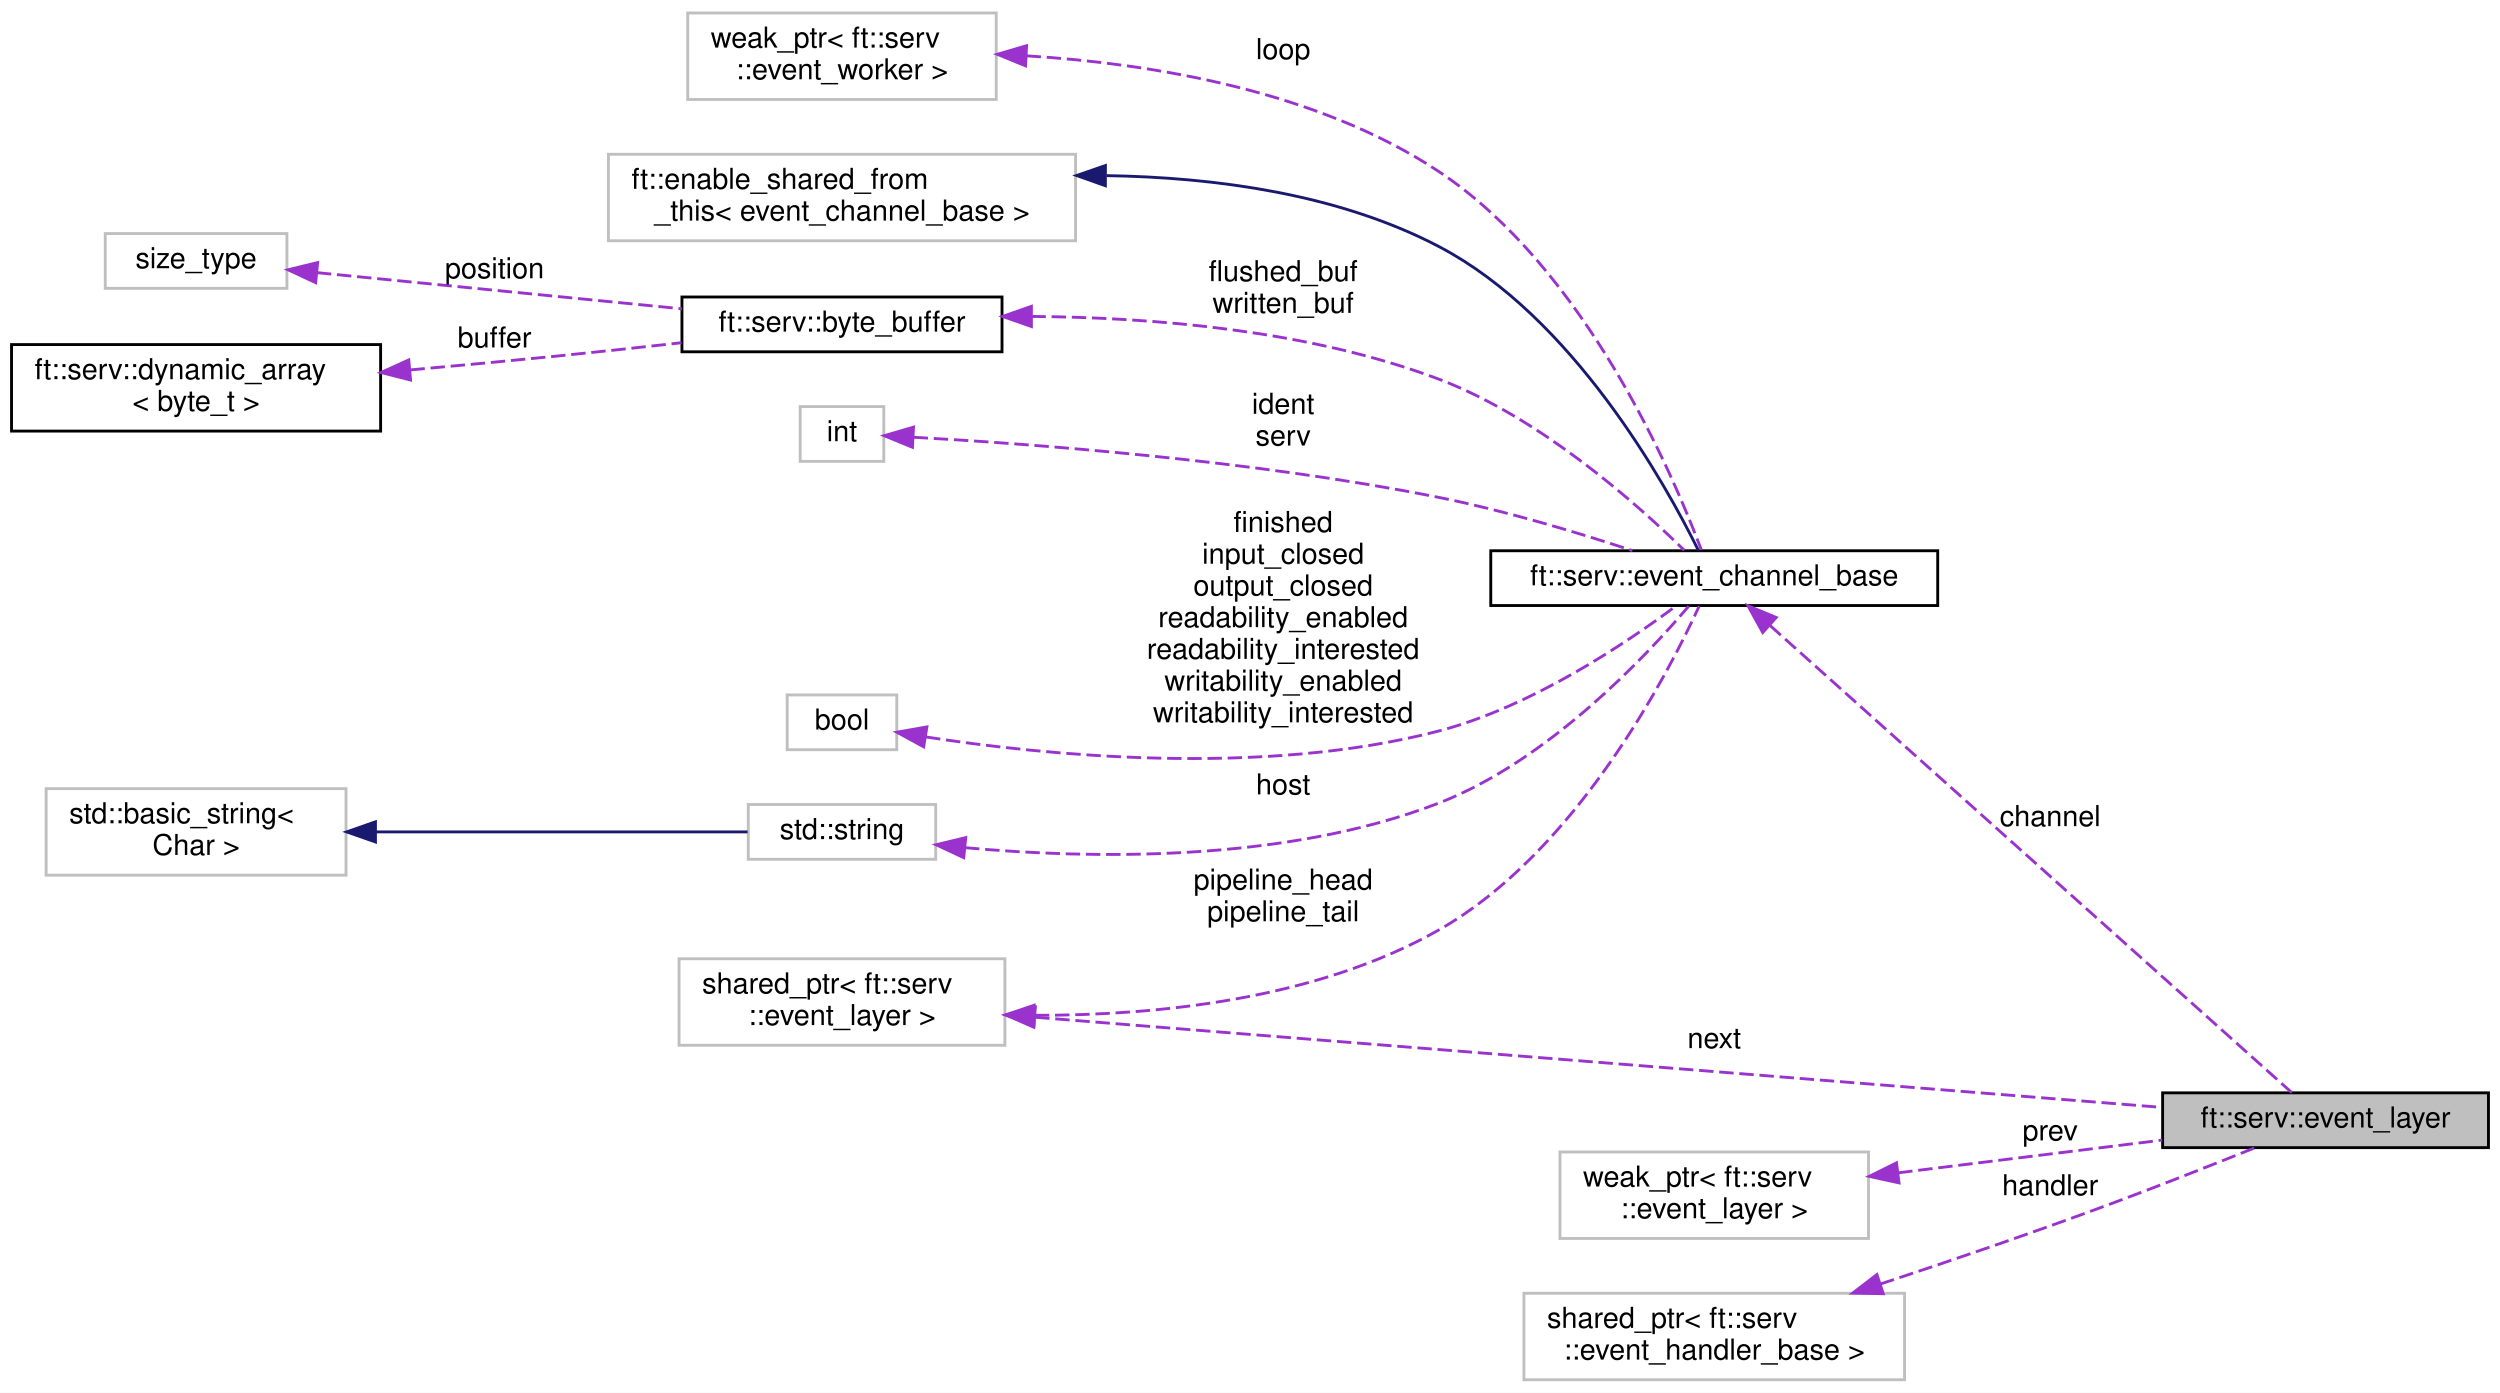
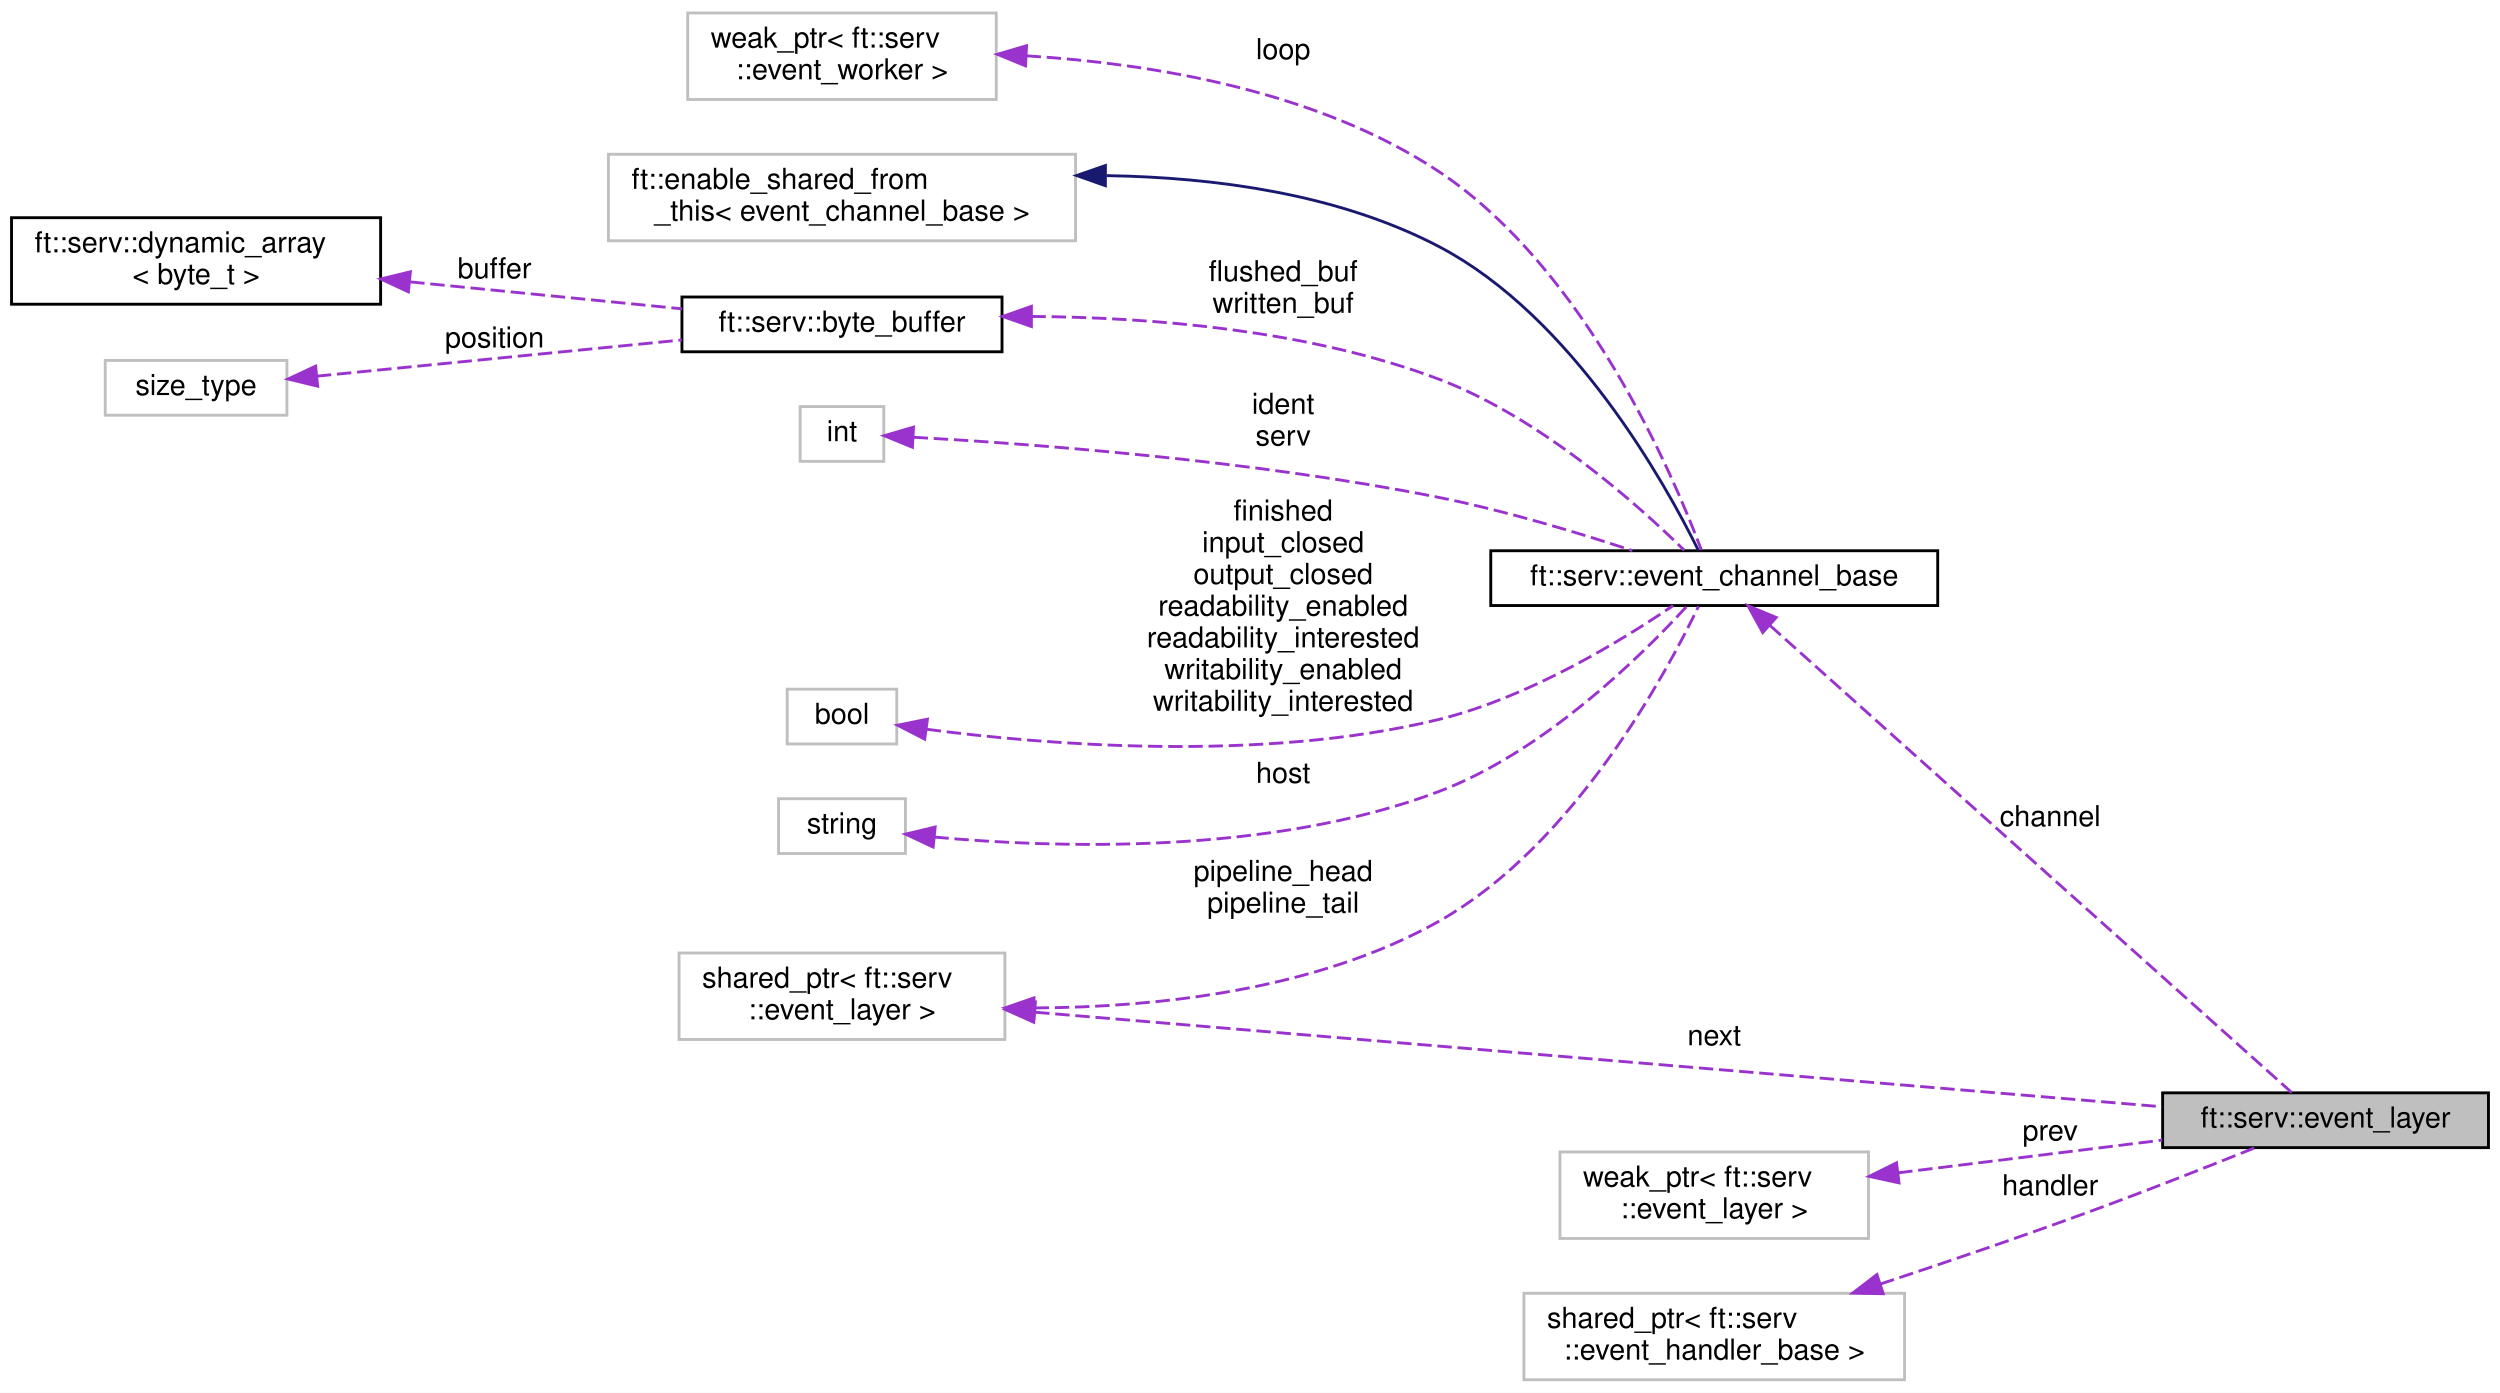
<svg xmlns="http://www.w3.org/2000/svg" xmlns:xlink="http://www.w3.org/1999/xlink" width="867pt" height="483pt" viewBox="0.00 0.00 867.00 483.00">
  <g id="graph0" class="graph" transform="scale(1 1) rotate(0) translate(4 479)">
    <polygon fill="white" stroke="transparent" points="-4,4 -4,-479 863,-479 863,4 -4,4" />
    <g id="node1" class="node">
      <g id="a_node1">
        <a xlink:title=" ">
          <polygon fill="#bfbfbf" stroke="black" points="746,-81 746,-100 859,-100 859,-81 746,-81" />
          <text text-anchor="middle" x="802.5" y="-88" font-family="Helvetica,sans-Serif" font-size="10.00">ft::serv::event_layer</text>
        </a>
      </g>
    </g>
    <g id="node2" class="node">
      <g id="a_node2">
        <a xlink:href="classft_1_1serv_1_1event__channel__base.html" target="_top" xlink:title=" ">
          <polygon fill="white" stroke="black" points="513,-269 513,-288 668,-288 668,-269 513,-269" />
          <text text-anchor="middle" x="590.5" y="-276" font-family="Helvetica,sans-Serif" font-size="10.00">ft::serv::event_channel_base</text>
        </a>
      </g>
    </g>
    <g id="edge1" class="edge">
      <path fill="none" stroke="#9a32cd" stroke-dasharray="5,2" d="M609.86,-262.06C652.49,-223.9 757.08,-130.27 790.82,-100.06" />
      <polygon fill="#9a32cd" stroke="#9a32cd" points="607.32,-259.64 602.2,-268.92 611.99,-264.86 607.32,-259.64" />
      <text text-anchor="middle" x="707" y="-192.5" font-family="Helvetica,sans-Serif" font-size="10.00"> channel</text>
    </g>
    <g id="node3" class="node">
      <g id="a_node3">
        <a xlink:title=" ">
          <polygon fill="white" stroke="#bfbfbf" points="207,-395.5 207,-425.5 369,-425.5 369,-395.5 207,-395.5" />
          <text text-anchor="start" x="215" y="-413.5" font-family="Helvetica,sans-Serif" font-size="10.00">ft::enable_shared_from</text>
          <text text-anchor="middle" x="288" y="-402.5" font-family="Helvetica,sans-Serif" font-size="10.00">_this&lt; event_channel_base &gt;</text>
        </a>
      </g>
    </g>
    <g id="edge2" class="edge">
      <path fill="none" stroke="midnightblue" d="M379.79,-418.09C417.33,-417.5 460.13,-411.77 495,-393.5 541.47,-369.15 573.66,-311.11 585,-288.12" />
      <polygon fill="midnightblue" stroke="midnightblue" points="379.34,-414.59 369.35,-418.13 379.36,-421.59 379.34,-414.59" />
    </g>
    <g id="node4" class="node">
      <g id="a_node4">
        <a xlink:href="classft_1_1serv_1_1byte__buffer.html" target="_top" xlink:title=" ">
          <polygon fill="white" stroke="black" points="232.5,-357 232.5,-376 343.5,-376 343.5,-357 232.5,-357" />
          <text text-anchor="middle" x="288" y="-364" font-family="Helvetica,sans-Serif" font-size="10.00">ft::serv::byte_buffer</text>
        </a>
      </g>
    </g>
    <g id="edge3" class="edge">
      <path fill="none" stroke="#9a32cd" stroke-dasharray="5,2" d="M353.7,-369.26C395.31,-368.95 449.84,-364.57 495,-347.5 530.34,-334.14 564.21,-303.77 580.1,-288.16" />
      <polygon fill="#9a32cd" stroke="#9a32cd" points="353.69,-365.76 343.69,-369.26 353.69,-372.76 353.69,-365.76" />
      <text text-anchor="middle" x="441" y="-381.5" font-family="Helvetica,sans-Serif" font-size="10.00"> flushed_buf</text>
      <text text-anchor="middle" x="441" y="-370.5" font-family="Helvetica,sans-Serif" font-size="10.00">written_buf</text>
    </g>
    <g id="node5" class="node">
      <g id="a_node5">
        <a xlink:href="structft_1_1serv_1_1dynamic__array.html" target="_top" xlink:title=" ">
-           <polygon fill="white" stroke="black" points="0,-329.5 0,-359.5 128,-359.5 128,-329.5 0,-329.5" />
-           <text text-anchor="start" x="8" y="-347.5" font-family="Helvetica,sans-Serif" font-size="10.00">ft::serv::dynamic_array</text>
-           <text text-anchor="middle" x="64" y="-336.5" font-family="Helvetica,sans-Serif" font-size="10.00">&lt; byte_t &gt;</text>
+           <polygon fill="white" stroke="black" points="0,-373.5 0,-403.5 128,-403.5 128,-373.5 0,-373.5" />
+           <text text-anchor="start" x="8" y="-391.5" font-family="Helvetica,sans-Serif" font-size="10.00">ft::serv::dynamic_array</text>
+           <text text-anchor="middle" x="64" y="-380.5" font-family="Helvetica,sans-Serif" font-size="10.00">&lt; byte_t &gt;</text>
        </a>
      </g>
    </g>
    <g id="edge4" class="edge">
-       <path fill="none" stroke="#9a32cd" stroke-dasharray="5,2" d="M138.34,-350.72C155,-352.21 172.62,-353.85 189,-355.5 203.05,-356.91 218.23,-358.56 232.34,-360.14" />
-       <polygon fill="#9a32cd" stroke="#9a32cd" points="138.38,-347.21 128.11,-349.81 137.76,-354.18 138.38,-347.21" />
-       <text text-anchor="middle" x="167.5" y="-358.5" font-family="Helvetica,sans-Serif" font-size="10.00"> buffer</text>
+       <path fill="none" stroke="#9a32cd" stroke-dasharray="5,2" d="M138.26,-381.24C168.99,-378.19 204.1,-374.71 232.49,-371.9" />
+       <polygon fill="#9a32cd" stroke="#9a32cd" points="137.63,-377.79 128.02,-382.25 138.32,-384.75 137.63,-377.79" />
+       <text text-anchor="middle" x="167.5" y="-382.5" font-family="Helvetica,sans-Serif" font-size="10.00"> buffer</text>
    </g>
    <g id="node6" class="node">
      <g id="a_node6">
        <a xlink:title=" ">
-           <polygon fill="white" stroke="#bfbfbf" points="32.5,-379 32.5,-398 95.5,-398 95.5,-379 32.5,-379" />
-           <text text-anchor="middle" x="64" y="-386" font-family="Helvetica,sans-Serif" font-size="10.00">size_type</text>
+           <polygon fill="white" stroke="#bfbfbf" points="32.5,-335 32.5,-354 95.5,-354 95.5,-335 32.5,-335" />
+           <text text-anchor="middle" x="64" y="-342" font-family="Helvetica,sans-Serif" font-size="10.00">size_type</text>
        </a>
      </g>
    </g>
    <g id="edge5" class="edge">
-       <path fill="none" stroke="#9a32cd" stroke-dasharray="5,2" d="M105.9,-384.45C141.5,-380.92 193.37,-375.78 232.48,-371.9" />
-       <polygon fill="#9a32cd" stroke="#9a32cd" points="105.47,-380.97 95.87,-385.44 106.16,-387.94 105.47,-380.97" />
-       <text text-anchor="middle" x="167.5" y="-382.5" font-family="Helvetica,sans-Serif" font-size="10.00"> position</text>
+       <path fill="none" stroke="#9a32cd" stroke-dasharray="5,2" d="M105.9,-348.55C141.5,-352.08 193.37,-357.22 232.48,-361.1" />
+       <polygon fill="#9a32cd" stroke="#9a32cd" points="106.16,-345.06 95.87,-347.56 105.47,-352.03 106.16,-345.06" />
+       <text text-anchor="middle" x="167.5" y="-358.5" font-family="Helvetica,sans-Serif" font-size="10.00"> position</text>
    </g>
    <g id="node7" class="node">
      <g id="a_node7">
        <a xlink:title=" ">
          <polygon fill="white" stroke="#bfbfbf" points="273.5,-319 273.5,-338 302.5,-338 302.5,-319 273.5,-319" />
          <text text-anchor="middle" x="288" y="-326" font-family="Helvetica,sans-Serif" font-size="10.00">int</text>
        </a>
      </g>
    </g>
    <g id="edge6" class="edge">
      <path fill="none" stroke="#9a32cd" stroke-dasharray="5,2" d="M312.84,-327.36C351.43,-325.21 429.83,-319.52 495,-306.5 517.99,-301.91 543.44,-294.21 562.13,-288.05" />
      <polygon fill="#9a32cd" stroke="#9a32cd" points="312.43,-323.88 302.63,-327.9 312.8,-330.87 312.43,-323.88" />
      <text text-anchor="middle" x="441" y="-335.5" font-family="Helvetica,sans-Serif" font-size="10.00"> ident</text>
      <text text-anchor="middle" x="441" y="-324.5" font-family="Helvetica,sans-Serif" font-size="10.00">serv</text>
    </g>
    <g id="node8" class="node">
      <g id="a_node8">
        <a xlink:title=" ">
-           <polygon fill="white" stroke="#bfbfbf" points="269,-219 269,-238 307,-238 307,-219 269,-219" />
-           <text text-anchor="middle" x="288" y="-226" font-family="Helvetica,sans-Serif" font-size="10.00">bool</text>
+           <polygon fill="white" stroke="#bfbfbf" points="269,-221 269,-240 307,-240 307,-221 269,-221" />
+           <text text-anchor="middle" x="288" y="-228" font-family="Helvetica,sans-Serif" font-size="10.00">bool</text>
        </a>
      </g>
    </g>
    <g id="edge7" class="edge">
-       <path fill="none" stroke="#9a32cd" stroke-dasharray="5,2" d="M317.14,-223.42C357.34,-217.2 433.19,-209.35 495,-225.5 527.21,-233.92 560.06,-256.03 577.26,-268.88" />
-       <polygon fill="#9a32cd" stroke="#9a32cd" points="316.33,-220 307.02,-225.07 317.45,-226.91 316.33,-220" />
-       <text text-anchor="middle" x="441" y="-294.5" font-family="Helvetica,sans-Serif" font-size="10.00"> finished</text>
-       <text text-anchor="middle" x="441" y="-283.5" font-family="Helvetica,sans-Serif" font-size="10.00">input_closed</text>
-       <text text-anchor="middle" x="441" y="-272.5" font-family="Helvetica,sans-Serif" font-size="10.00">output_closed</text>
-       <text text-anchor="middle" x="441" y="-261.5" font-family="Helvetica,sans-Serif" font-size="10.00">readability_enabled</text>
-       <text text-anchor="middle" x="441" y="-250.5" font-family="Helvetica,sans-Serif" font-size="10.00">readability_interested</text>
-       <text text-anchor="middle" x="441" y="-239.5" font-family="Helvetica,sans-Serif" font-size="10.00">writability_enabled</text>
-       <text text-anchor="middle" x="441" y="-228.5" font-family="Helvetica,sans-Serif" font-size="10.00">writability_interested</text>
+       <path fill="none" stroke="#9a32cd" stroke-dasharray="5,2" d="M317.38,-226.09C357.58,-220.81 433.09,-214.4 495,-229.5 526.24,-237.12 558.67,-257.02 576.24,-268.98" />
+       <polygon fill="#9a32cd" stroke="#9a32cd" points="316.68,-222.66 307.25,-227.5 317.64,-229.59 316.68,-222.66" />
+       <text text-anchor="middle" x="441" y="-298.5" font-family="Helvetica,sans-Serif" font-size="10.00"> finished</text>
+       <text text-anchor="middle" x="441" y="-287.5" font-family="Helvetica,sans-Serif" font-size="10.00">input_closed</text>
+       <text text-anchor="middle" x="441" y="-276.5" font-family="Helvetica,sans-Serif" font-size="10.00">output_closed</text>
+       <text text-anchor="middle" x="441" y="-265.5" font-family="Helvetica,sans-Serif" font-size="10.00">readability_enabled</text>
+       <text text-anchor="middle" x="441" y="-254.5" font-family="Helvetica,sans-Serif" font-size="10.00">readability_interested</text>
+       <text text-anchor="middle" x="441" y="-243.5" font-family="Helvetica,sans-Serif" font-size="10.00">writability_enabled</text>
+       <text text-anchor="middle" x="441" y="-232.5" font-family="Helvetica,sans-Serif" font-size="10.00">writability_interested</text>
    </g>
    <g id="node9" class="node">
      <g id="a_node9">
        <a xlink:title=" ">
-           <polygon fill="white" stroke="#bfbfbf" points="255.5,-181 255.5,-200 320.5,-200 320.5,-181 255.5,-181" />
-           <text text-anchor="middle" x="288" y="-188" font-family="Helvetica,sans-Serif" font-size="10.00">std::string</text>
+           <polygon fill="white" stroke="#bfbfbf" points="266,-183 266,-202 310,-202 310,-183 266,-183" />
+           <text text-anchor="middle" x="288" y="-190" font-family="Helvetica,sans-Serif" font-size="10.00">string</text>
        </a>
      </g>
    </g>
    <g id="edge8" class="edge">
-       <path fill="none" stroke="#9a32cd" stroke-dasharray="5,2" d="M330.67,-185.03C373.45,-181.11 441.17,-179.67 495,-200.5 532.89,-215.17 566.85,-251.37 581.65,-268.8" />
-       <polygon fill="#9a32cd" stroke="#9a32cd" points="330.22,-181.56 320.62,-186.04 330.92,-188.52 330.22,-181.56" />
-       <text text-anchor="middle" x="441" y="-203.5" font-family="Helvetica,sans-Serif" font-size="10.00"> host</text>
+       <path fill="none" stroke="#9a32cd" stroke-dasharray="5,2" d="M320.03,-188.7C361.41,-184.88 436.27,-182.31 495,-204.5 531.84,-218.42 565.79,-252.12 581.04,-268.81" />
+       <polygon fill="#9a32cd" stroke="#9a32cd" points="319.62,-185.23 310.02,-189.72 320.32,-192.19 319.62,-185.23" />
+       <text text-anchor="middle" x="441" y="-207.5" font-family="Helvetica,sans-Serif" font-size="10.00"> host</text>
    </g>
    <g id="node10" class="node">
      <g id="a_node10">
        <a xlink:title=" ">
-           <polygon fill="white" stroke="#bfbfbf" points="12,-175.5 12,-205.5 116,-205.5 116,-175.5 12,-175.5" />
-           <text text-anchor="start" x="20" y="-193.5" font-family="Helvetica,sans-Serif" font-size="10.00">std::basic_string&lt;</text>
-           <text text-anchor="middle" x="64" y="-182.5" font-family="Helvetica,sans-Serif" font-size="10.00"> Char &gt;</text>
+           <polygon fill="white" stroke="#bfbfbf" points="231.5,-118.5 231.5,-148.5 344.5,-148.5 344.5,-118.5 231.5,-118.5" />
+           <text text-anchor="start" x="239.5" y="-136.5" font-family="Helvetica,sans-Serif" font-size="10.00">shared_ptr&lt; ft::serv</text>
+           <text text-anchor="middle" x="288" y="-125.5" font-family="Helvetica,sans-Serif" font-size="10.00">::event_layer &gt;</text>
        </a>
      </g>
    </g>
+     <g id="edge12" class="edge">
+       <path fill="none" stroke="#9a32cd" stroke-dasharray="5,2" d="M354.98,-127.96C456.82,-119.42 650.48,-103.17 745.75,-95.18" />
+       <polygon fill="#9a32cd" stroke="#9a32cd" points="354.49,-124.49 344.82,-128.82 355.08,-131.47 354.49,-124.49" />
+       <text text-anchor="middle" x="590.5" y="-116.5" font-family="Helvetica,sans-Serif" font-size="10.00"> next</text>
+     </g>
    <g id="edge9" class="edge">
-       <path fill="none" stroke="midnightblue" d="M126.29,-190.5C168.09,-190.5 221.75,-190.5 255.26,-190.5" />
-       <polygon fill="midnightblue" stroke="midnightblue" points="126.21,-187 116.21,-190.5 126.21,-194 126.21,-187" />
+       <path fill="none" stroke="#9a32cd" stroke-dasharray="5,2" d="M354.81,-129.44C397.35,-129.68 452.48,-135.57 495,-159.5 541.67,-185.77 573.75,-245.2 585.03,-268.69" />
+       <polygon fill="#9a32cd" stroke="#9a32cd" points="354.55,-125.94 344.57,-129.49 354.58,-132.94 354.55,-125.94" />
+       <text text-anchor="middle" x="441" y="-173.5" font-family="Helvetica,sans-Serif" font-size="10.00"> pipeline_head</text>
+       <text text-anchor="middle" x="441" y="-162.5" font-family="Helvetica,sans-Serif" font-size="10.00">pipeline_tail</text>
    </g>
    <g id="node11" class="node">
      <g id="a_node11">
-         <a xlink:title=" ">
-           <polygon fill="white" stroke="#bfbfbf" points="231.5,-116.5 231.5,-146.5 344.5,-146.5 344.5,-116.5 231.5,-116.5" />
-           <text text-anchor="start" x="239.5" y="-134.5" font-family="Helvetica,sans-Serif" font-size="10.00">shared_ptr&lt; ft::serv</text>
-           <text text-anchor="middle" x="288" y="-123.5" font-family="Helvetica,sans-Serif" font-size="10.00">::event_layer &gt;</text>
-         </a>
-       </g>
-     </g>
-     <g id="edge13" class="edge">
-       <path fill="none" stroke="#9a32cd" stroke-dasharray="5,2" d="M354.98,-126.22C456.82,-118.07 650.48,-102.58 745.75,-94.96" />
-       <polygon fill="#9a32cd" stroke="#9a32cd" points="354.51,-122.75 344.82,-127.03 355.07,-129.73 354.51,-122.75" />
-       <text text-anchor="middle" x="590.5" y="-115.5" font-family="Helvetica,sans-Serif" font-size="10.00"> next</text>
-     </g>
-     <g id="edge10" class="edge">
-       <path fill="none" stroke="#9a32cd" stroke-dasharray="5,2" d="M354.89,-126.89C397.45,-126.82 452.6,-132.43 495,-156.5 542.53,-183.48 574.32,-244.93 585.27,-268.78" />
-       <polygon fill="#9a32cd" stroke="#9a32cd" points="354.59,-123.39 344.63,-127.01 354.67,-130.39 354.59,-123.39" />
-       <text text-anchor="middle" x="441" y="-170.5" font-family="Helvetica,sans-Serif" font-size="10.00"> pipeline_head</text>
-       <text text-anchor="middle" x="441" y="-159.5" font-family="Helvetica,sans-Serif" font-size="10.00">pipeline_tail</text>
-     </g>
-     <g id="node12" class="node">
-       <g id="a_node12">
        <a xlink:title=" ">
          <polygon fill="white" stroke="#bfbfbf" points="234.5,-444.5 234.5,-474.5 341.5,-474.5 341.5,-444.5 234.5,-444.5" />
          <text text-anchor="start" x="242.5" y="-462.5" font-family="Helvetica,sans-Serif" font-size="10.00">weak_ptr&lt; ft::serv</text>
          <text text-anchor="middle" x="288" y="-451.5" font-family="Helvetica,sans-Serif" font-size="10.00">::event_worker &gt;</text>
        </a>
      </g>
    </g>
-     <g id="edge11" class="edge">
+     <g id="edge10" class="edge">
      <path fill="none" stroke="#9a32cd" stroke-dasharray="5,2" d="M352.01,-459.64C395.43,-456.94 452.71,-447.58 495,-419.5 545.82,-385.76 576.24,-314.4 586.02,-288.31" />
      <polygon fill="#9a32cd" stroke="#9a32cd" points="351.65,-456.16 341.85,-460.17 352.02,-463.15 351.65,-456.16" />
      <text text-anchor="middle" x="441" y="-458.5" font-family="Helvetica,sans-Serif" font-size="10.00"> loop</text>
    </g>
-     <g id="node13" class="node">
-       <g id="a_node13">
+     <g id="node12" class="node">
+       <g id="a_node12">
        <a xlink:title=" ">
          <polygon fill="white" stroke="#bfbfbf" points="537,-49.5 537,-79.5 644,-79.5 644,-49.5 537,-49.5" />
          <text text-anchor="start" x="545" y="-67.5" font-family="Helvetica,sans-Serif" font-size="10.00">weak_ptr&lt; ft::serv</text>
          <text text-anchor="middle" x="590.5" y="-56.5" font-family="Helvetica,sans-Serif" font-size="10.00">::event_layer &gt;</text>
        </a>
      </g>
    </g>
-     <g id="edge12" class="edge">
+     <g id="edge11" class="edge">
      <path fill="none" stroke="#9a32cd" stroke-dasharray="5,2" d="M654.28,-72.27C683.37,-75.87 717.66,-80.12 745.82,-83.61" />
      <polygon fill="#9a32cd" stroke="#9a32cd" points="654.58,-68.78 644.22,-71.03 653.71,-75.73 654.58,-68.78" />
      <text text-anchor="middle" x="707" y="-83.5" font-family="Helvetica,sans-Serif" font-size="10.00"> prev</text>
    </g>
-     <g id="node14" class="node">
-       <g id="a_node14">
+     <g id="node13" class="node">
+       <g id="a_node13">
        <a xlink:title=" ">
          <polygon fill="white" stroke="#bfbfbf" points="524.5,-0.5 524.5,-30.5 656.5,-30.5 656.5,-0.5 524.5,-0.5" />
          <text text-anchor="start" x="532.5" y="-18.5" font-family="Helvetica,sans-Serif" font-size="10.00">shared_ptr&lt; ft::serv</text>
          <text text-anchor="middle" x="590.5" y="-7.5" font-family="Helvetica,sans-Serif" font-size="10.00">::event_handler_base &gt;</text>
        </a>
      </g>
    </g>
-     <g id="edge14" class="edge">
+     <g id="edge13" class="edge">
      <path fill="none" stroke="#9a32cd" stroke-dasharray="5,2" d="M648.07,-33.69C672.74,-41.84 701.93,-51.8 728,-61.5 744.84,-67.77 763.69,-75.21 778.09,-80.99" />
      <polygon fill="#9a32cd" stroke="#9a32cd" points="649.1,-30.34 638.5,-30.54 646.91,-36.99 649.1,-30.34" />
      <text text-anchor="middle" x="707" y="-64.5" font-family="Helvetica,sans-Serif" font-size="10.00"> handler</text>
    </g>
  </g>
</svg>
